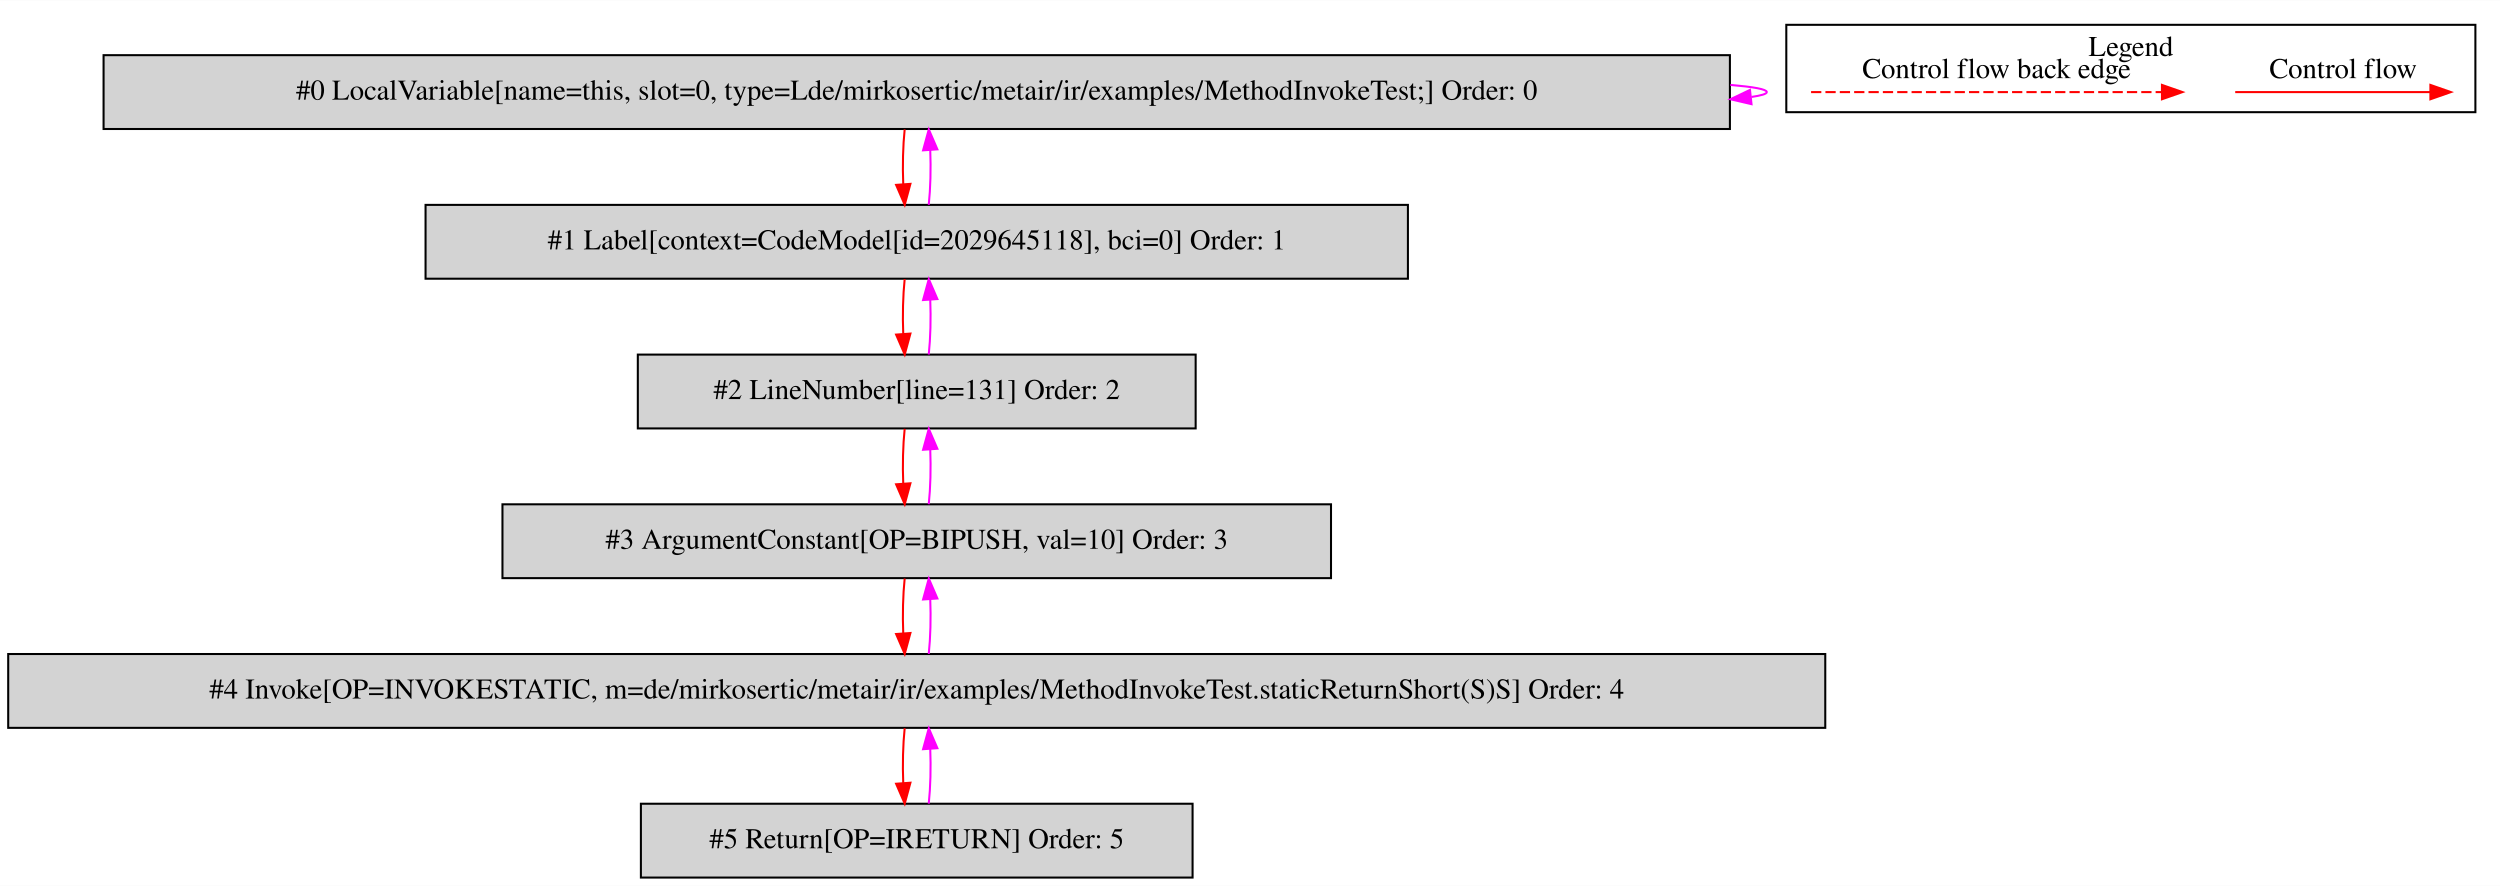
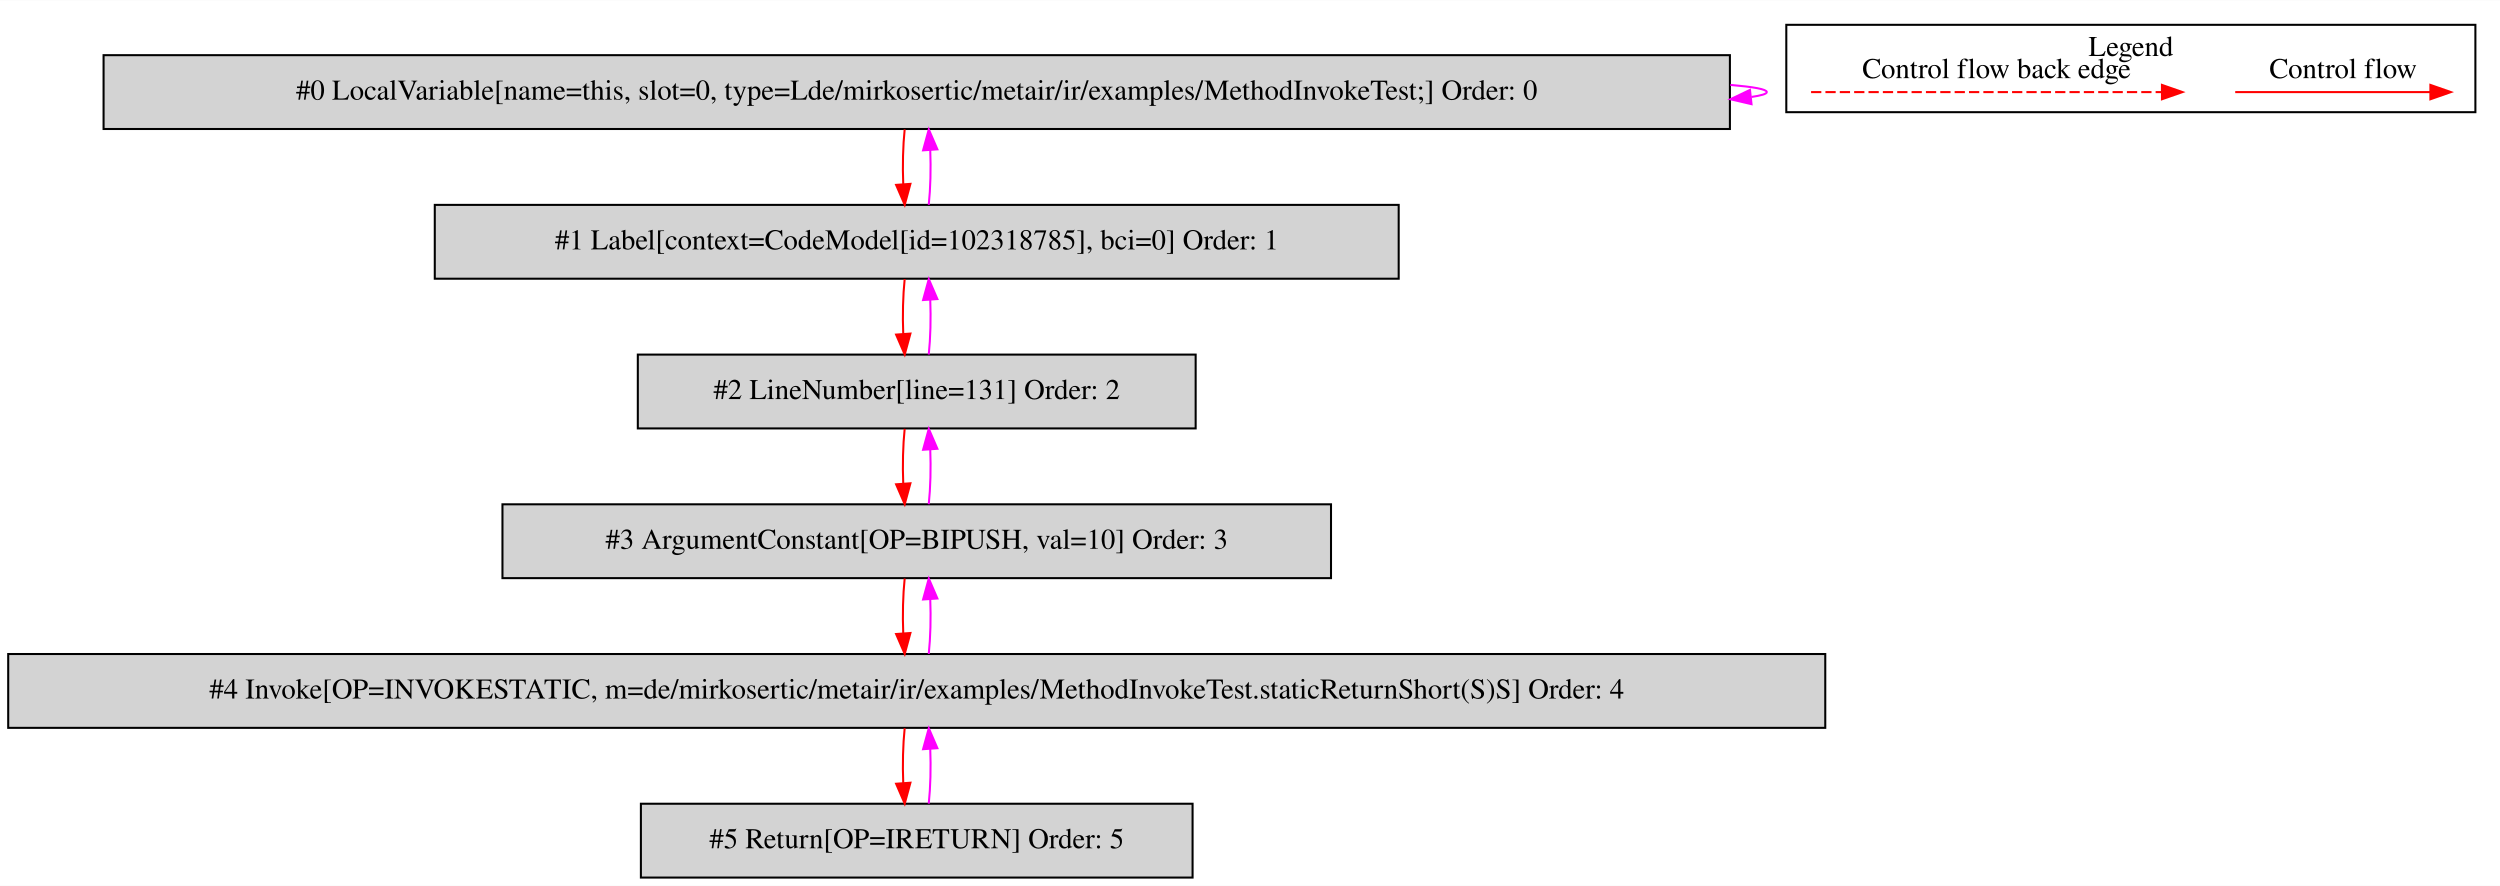
<svg xmlns="http://www.w3.org/2000/svg" width="1219pt" height="432pt" viewBox="0.00 0.00 1219.00 431.80">
  <g id="graph0" class="graph" transform="scale(1 1) rotate(0) translate(4 427.8)">
    <polygon fill="white" stroke="transparent" points="-4,4 -4,-427.8 1215,-427.8 1215,4 -4,4" />
    <g id="clust1" class="cluster">
      <polygon fill="none" stroke="black" points="867,-373.2 867,-415.8 1203,-415.8 1203,-373.2 867,-373.2" />
      <text text-anchor="middle" x="1035" y="-400.6" font-family="Times,serif" font-size="14.00">Legend</text>
    </g>
    <g id="node1" class="node">
      <polygon fill="lightgrey" stroke="black" points="839.5,-401 46.5,-401 46.5,-365 839.5,-365 839.5,-401" />
      <text text-anchor="middle" x="443" y="-379.3" font-family="Times,serif" font-size="14.00">#0 LocalVariable[name=this, slot=0, type=Lde/mirkosertic/metair/ir/examples/MethodInvokeTest;] Order: 0</text>
    </g>
    <g id="edge1" class="edge">
      <path fill="none" stroke="fuchsia" d="M839.73,-386.49C851.09,-385.53 857.5,-384.37 857.5,-383 857.5,-382.12 854.87,-381.33 849.99,-380.62" />
      <polygon fill="fuchsia" stroke="fuchsia" points="850.04,-377.11 839.73,-379.51 849.29,-384.07 850.04,-377.11" />
    </g>
    <g id="node2" class="node">
-       <polygon fill="lightgrey" stroke="black" points="682.5,-328 203.5,-328 203.5,-292 682.5,-292 682.5,-328" />
-       <text text-anchor="middle" x="443" y="-306.3" font-family="Times,serif" font-size="14.00">#1 Label[context=CodeModel[id=2029645118], bci=0] Order: 1</text>
+       <polygon fill="lightgrey" stroke="black" points="678,-328 208,-328 208,-292 678,-292 678,-328" />
+       <text text-anchor="middle" x="443" y="-306.3" font-family="Times,serif" font-size="14.00">#1 Label[context=CodeModel[id=102318785], bci=0] Order: 1</text>
    </g>
    <g id="edge2" class="edge">
      <path fill="none" stroke="red" d="M437.12,-364.81C436.28,-356.79 436.05,-347.05 436.42,-338.07" />
      <polygon fill="red" stroke="red" points="439.92,-338.25 437.14,-328.03 432.94,-337.75 439.92,-338.25" />
    </g>
    <g id="edge3" class="edge">
      <path fill="none" stroke="fuchsia" d="M448.86,-328.03C449.71,-336.03 449.95,-345.77 449.59,-354.75" />
      <polygon fill="fuchsia" stroke="fuchsia" points="446.09,-354.59 448.88,-364.81 453.07,-355.08 446.09,-354.59" />
    </g>
    <g id="node3" class="node">
      <polygon fill="lightgrey" stroke="black" points="579,-255 307,-255 307,-219 579,-219 579,-255" />
      <text text-anchor="middle" x="443" y="-233.3" font-family="Times,serif" font-size="14.00">#2 LineNumber[line=131] Order: 2</text>
    </g>
    <g id="edge4" class="edge">
      <path fill="none" stroke="red" d="M437.12,-291.81C436.28,-283.79 436.05,-274.05 436.42,-265.07" />
      <polygon fill="red" stroke="red" points="439.92,-265.25 437.14,-255.03 432.94,-264.75 439.92,-265.25" />
    </g>
    <g id="edge5" class="edge">
      <path fill="none" stroke="fuchsia" d="M448.86,-255.03C449.71,-263.03 449.95,-272.77 449.59,-281.75" />
      <polygon fill="fuchsia" stroke="fuchsia" points="446.09,-281.59 448.88,-291.81 453.07,-282.08 446.09,-281.59" />
    </g>
    <g id="node4" class="node">
      <polygon fill="lightgrey" stroke="black" points="645,-182 241,-182 241,-146 645,-146 645,-182" />
      <text text-anchor="middle" x="443" y="-160.3" font-family="Times,serif" font-size="14.00">#3 ArgumentConstant[OP=BIPUSH, val=10] Order: 3</text>
    </g>
    <g id="edge6" class="edge">
      <path fill="none" stroke="red" d="M437.12,-218.81C436.28,-210.79 436.05,-201.05 436.42,-192.07" />
      <polygon fill="red" stroke="red" points="439.92,-192.25 437.14,-182.03 432.94,-191.75 439.92,-192.25" />
    </g>
    <g id="edge7" class="edge">
      <path fill="none" stroke="fuchsia" d="M448.86,-182.03C449.71,-190.03 449.95,-199.77 449.59,-208.75" />
      <polygon fill="fuchsia" stroke="fuchsia" points="446.09,-208.59 448.88,-218.81 453.07,-209.08 446.09,-208.59" />
    </g>
    <g id="node5" class="node">
      <polygon fill="lightgrey" stroke="black" points="886,-109 0,-109 0,-73 886,-73 886,-109" />
      <text text-anchor="middle" x="443" y="-87.3" font-family="Times,serif" font-size="14.00">#4 Invoke[OP=INVOKESTATIC, m=de/mirkosertic/metair/ir/examples/MethodInvokeTest.staticReturnShort(S)S] Order: 4</text>
    </g>
    <g id="edge8" class="edge">
      <path fill="none" stroke="red" d="M437.12,-145.81C436.28,-137.79 436.05,-128.05 436.42,-119.07" />
      <polygon fill="red" stroke="red" points="439.92,-119.25 437.14,-109.03 432.94,-118.75 439.92,-119.25" />
    </g>
    <g id="edge9" class="edge">
      <path fill="none" stroke="fuchsia" d="M448.86,-109.03C449.71,-117.03 449.95,-126.77 449.59,-135.75" />
      <polygon fill="fuchsia" stroke="fuchsia" points="446.09,-135.59 448.88,-145.81 453.07,-136.08 446.09,-135.59" />
    </g>
    <g id="node6" class="node">
      <polygon fill="lightgrey" stroke="black" points="577.5,-36 308.5,-36 308.5,0 577.5,0 577.5,-36" />
      <text text-anchor="middle" x="443" y="-14.3" font-family="Times,serif" font-size="14.00">#5 Return[OP=IRETURN] Order: 5</text>
    </g>
    <g id="edge10" class="edge">
      <path fill="none" stroke="red" d="M437.12,-72.81C436.28,-64.79 436.05,-55.05 436.42,-46.07" />
      <polygon fill="red" stroke="red" points="439.92,-46.25 437.14,-36.03 432.94,-45.75 439.92,-46.25" />
    </g>
    <g id="edge11" class="edge">
      <path fill="none" stroke="fuchsia" d="M448.86,-36.03C449.71,-44.03 449.95,-53.77 449.59,-62.75" />
      <polygon fill="fuchsia" stroke="fuchsia" points="446.09,-62.59 448.88,-72.81 453.07,-63.08 446.09,-62.59" />
    </g>
    <g id="edge12" class="edge">
      <path fill="none" stroke="red" d="M1085.89,-383C1097.11,-383 1155.24,-383 1180.86,-383" />
      <polygon fill="red" stroke="red" points="1181.06,-386.5 1191.06,-383 1181.06,-379.5 1181.06,-386.5" />
      <text text-anchor="middle" x="1138.5" y="-389.8" font-family="Times,serif" font-size="14.00">Control flow</text>
    </g>
    <g id="edge13" class="edge">
      <path fill="none" stroke="red" stroke-dasharray="5,2" d="M879.08,-383C896.05,-383 1012.21,-383 1050.08,-383" />
      <polygon fill="red" stroke="red" points="1050.17,-386.5 1060.17,-383 1050.17,-379.5 1050.17,-386.5" />
      <text text-anchor="middle" x="969.5" y="-389.8" font-family="Times,serif" font-size="14.00">Control flow back edge</text>
    </g>
  </g>
</svg>
